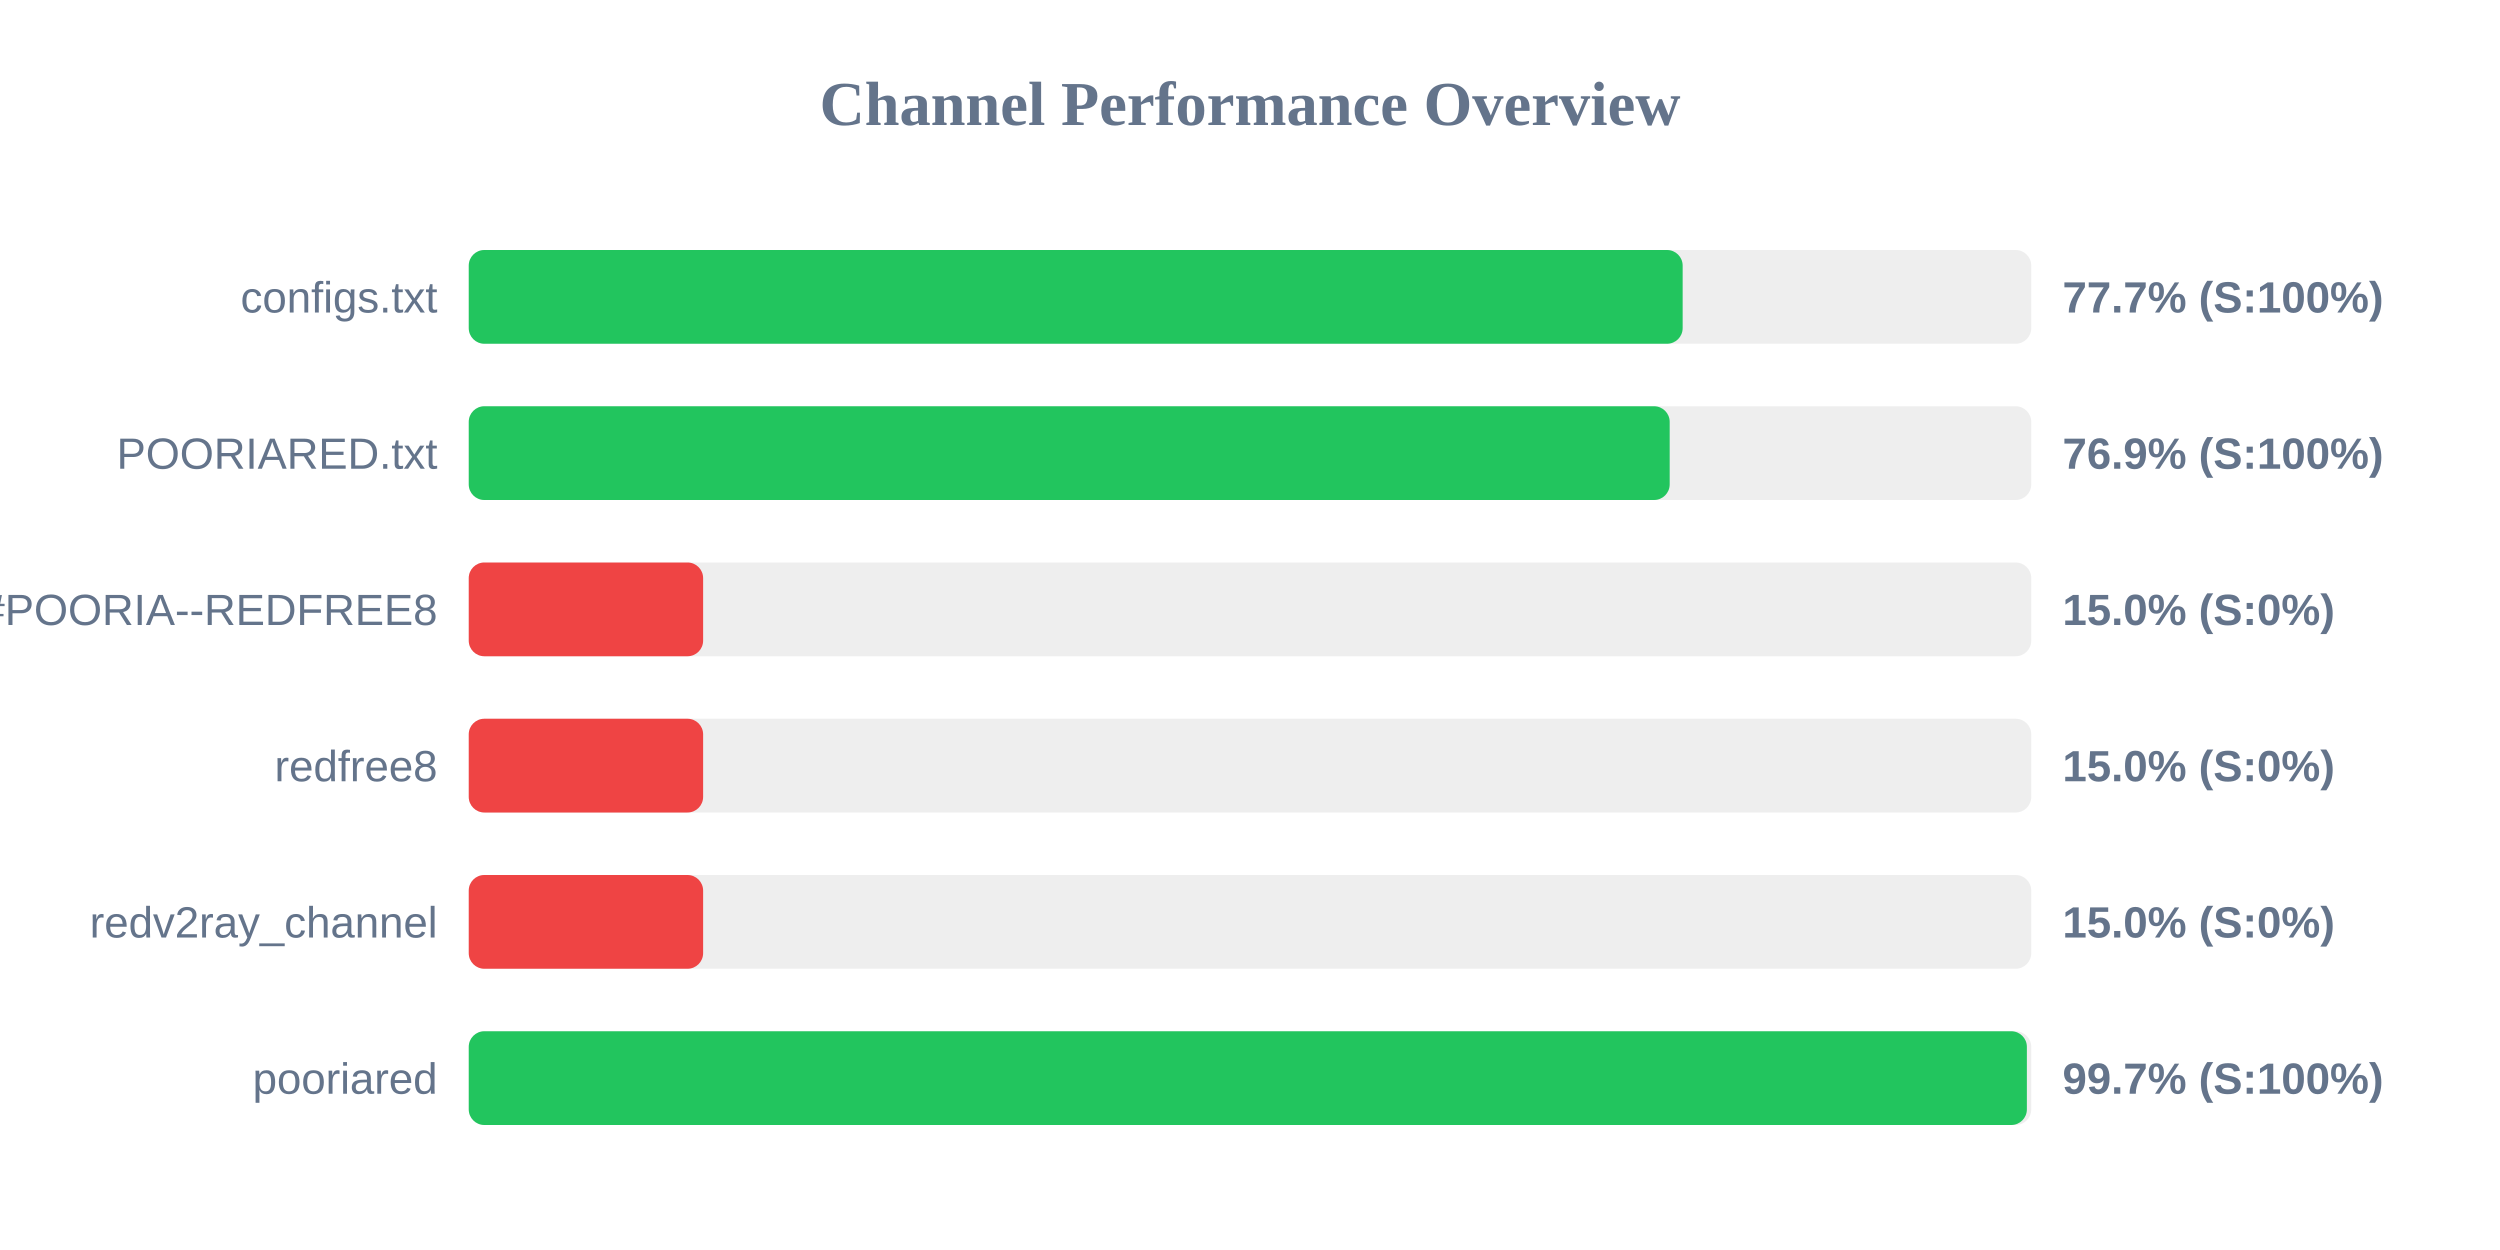
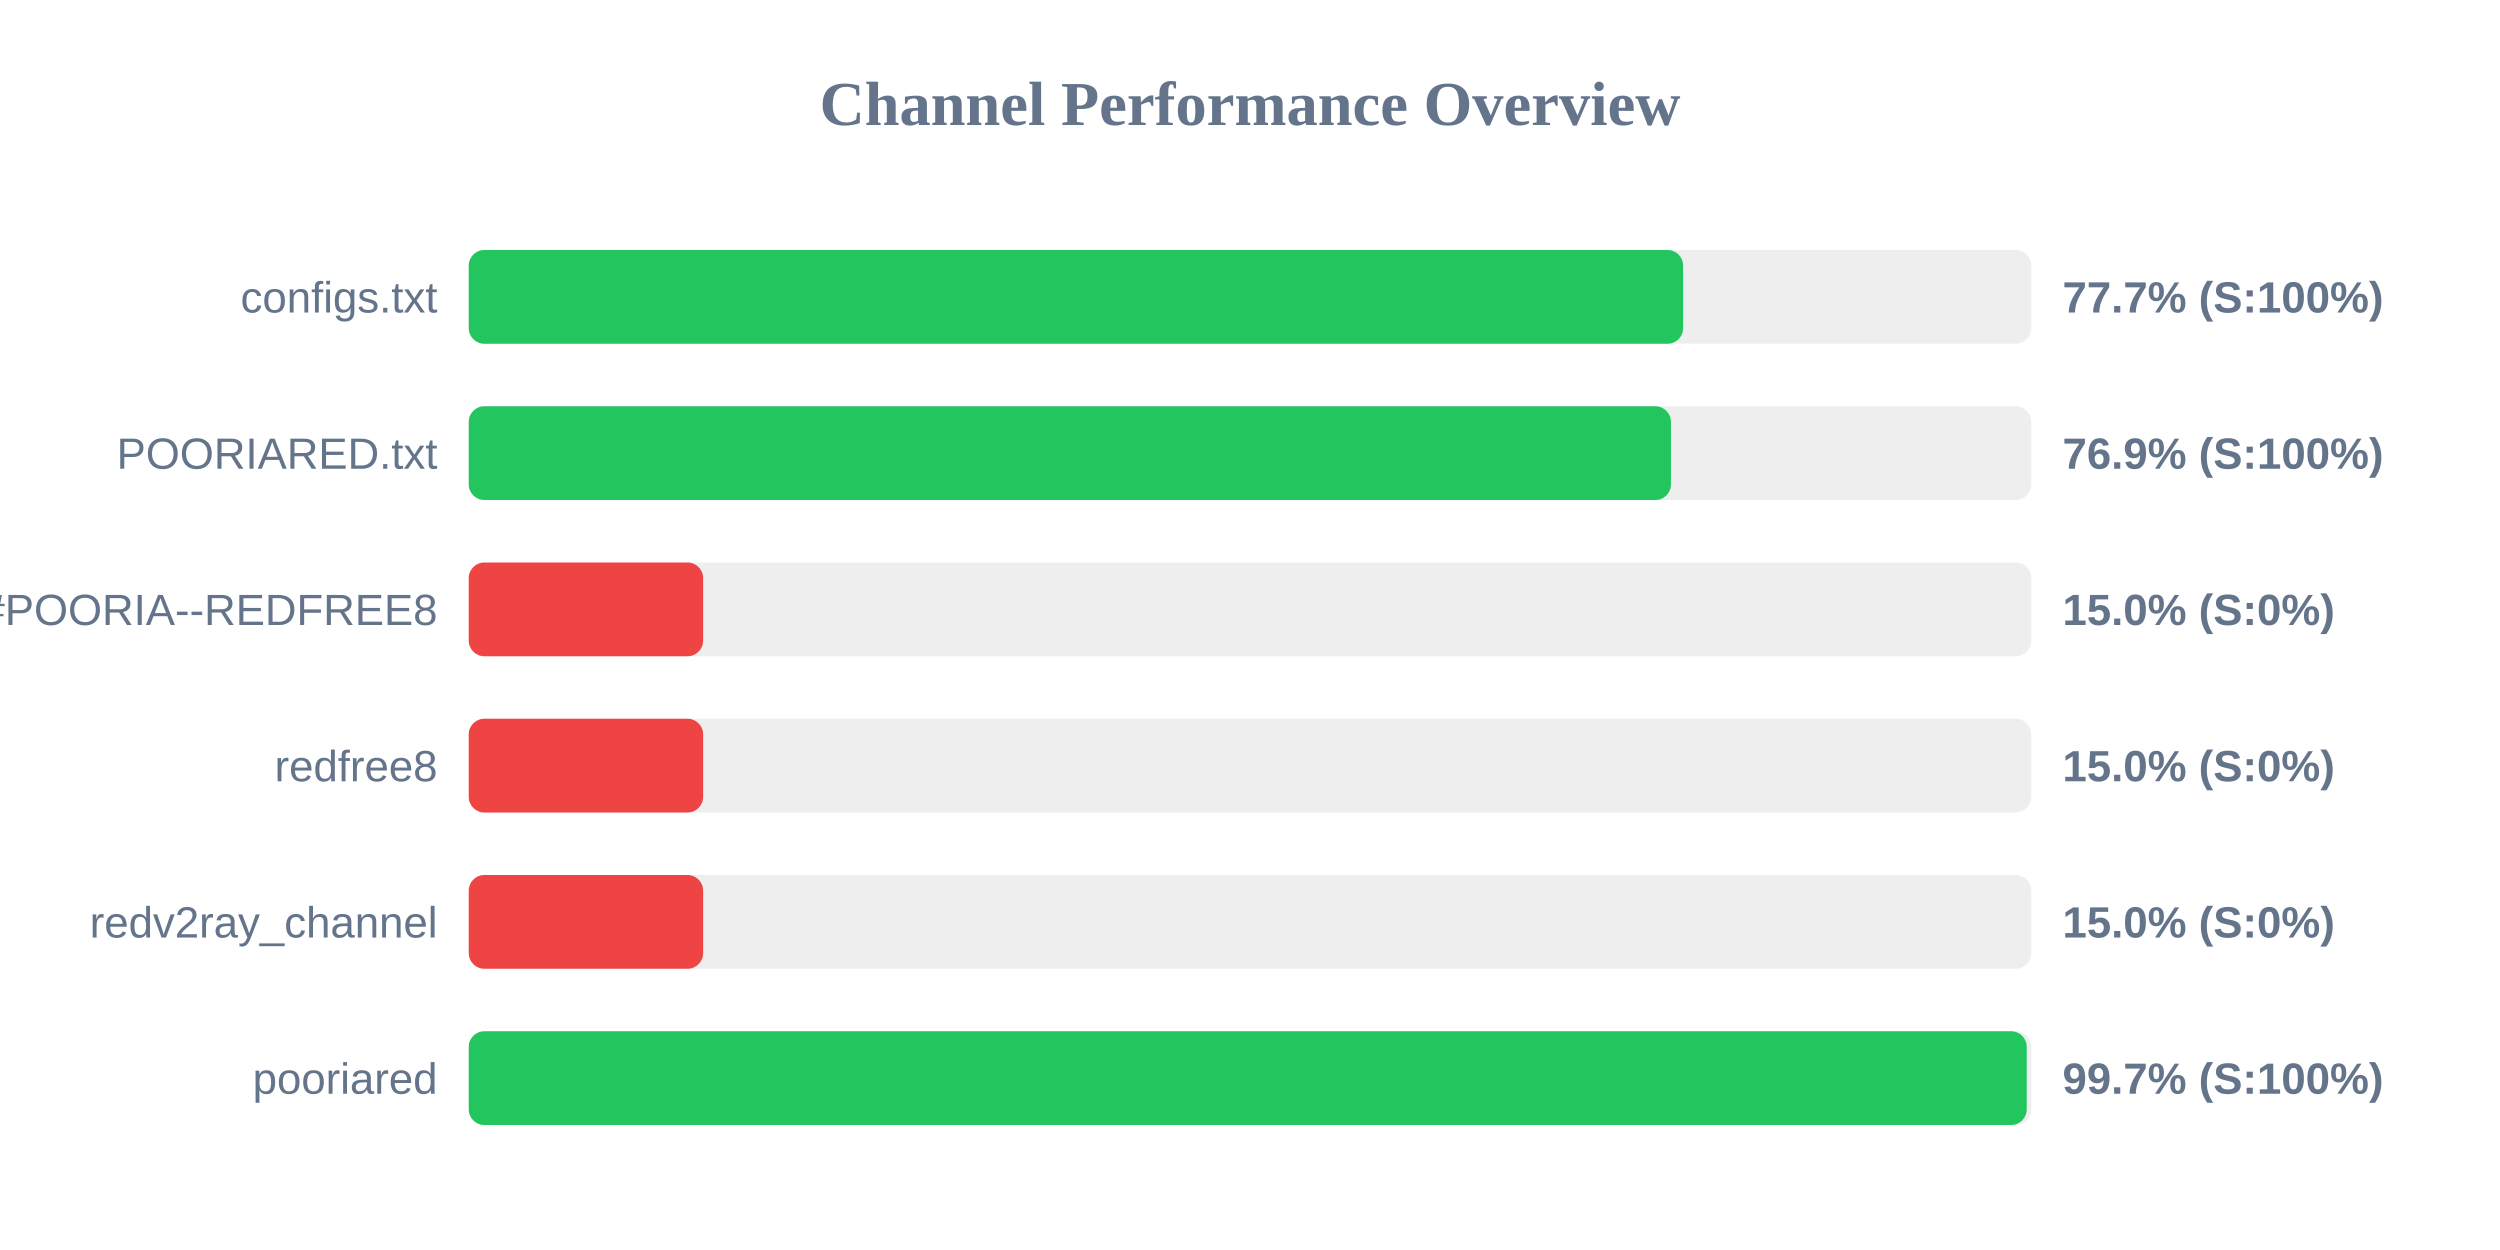
<svg xmlns="http://www.w3.org/2000/svg" width="800" height="400" version="1.1">
  <style>
        .row { font: 14px Arial; fill: #64748b; }
        .score { font: bold 14px Arial; fill: #64748b; }
    </style>
  <text x="400" y="40" text-anchor="middle" font-size="20px" font-weight="bold" fill="#64748b">Channel Performance Overview</text>
  <rect x="150" y="80" width="500" height="30" fill="#eee" rx="5" />
-   <rect x="150" y="80" width="388.45" height="30" fill="#22c55e" rx="5" />
+   <rect x="150" y="80" width="388.6" height="30" fill="#22c55e" rx="5" />
  <text x="140" y="100" text-anchor="end" class="row">configs.txt</text>
  <text x="660" y="100" text-anchor="start" class="score">77.7% (S:100%)</text>
  <rect x="150" y="130" width="500" height="30" fill="#eee" rx="5" />
-   <rect x="150" y="130" width="384.3" height="30" fill="#22c55e" rx="5" />
+   <rect x="150" y="130" width="384.7" height="30" fill="#22c55e" rx="5" />
  <text x="140" y="150" text-anchor="end" class="row">POORIARED.txt</text>
  <text x="660" y="150" text-anchor="start" class="score">76.9% (S:100%)</text>
  <rect x="150" y="180" width="500" height="30" fill="#eee" rx="5" />
  <rect x="150" y="180" width="75.0" height="30" fill="#ef4444" rx="5" />
  <text x="140" y="200" text-anchor="end" class="row">POORIA--REDFREE8.txt#POORIA--REDFREE8</text>
  <text x="660" y="200" text-anchor="start" class="score">15.0% (S:0%)</text>
  <rect x="150" y="230" width="500" height="30" fill="#eee" rx="5" />
  <rect x="150" y="230" width="75.0" height="30" fill="#ef4444" rx="5" />
  <text x="140" y="250" text-anchor="end" class="row">redfree8</text>
  <text x="660" y="250" text-anchor="start" class="score">15.0% (S:0%)</text>
  <rect x="150" y="280" width="500" height="30" fill="#eee" rx="5" />
  <rect x="150" y="280" width="75.0" height="30" fill="#ef4444" rx="5" />
  <text x="140" y="300" text-anchor="end" class="row">redv2ray_channel</text>
  <text x="660" y="300" text-anchor="start" class="score">15.0% (S:0%)</text>
  <rect x="150" y="330" width="500" height="30" fill="#eee" rx="5" />
-   <rect x="150" y="330" width="498.6" height="30" fill="#22c55e" rx="5" />
+   <rect x="150" y="330" width="498.55" height="30" fill="#22c55e" rx="5" />
  <text x="140" y="350" text-anchor="end" class="row">pooriared</text>
  <text x="660" y="350" text-anchor="start" class="score">99.7% (S:100%)</text>
</svg>
